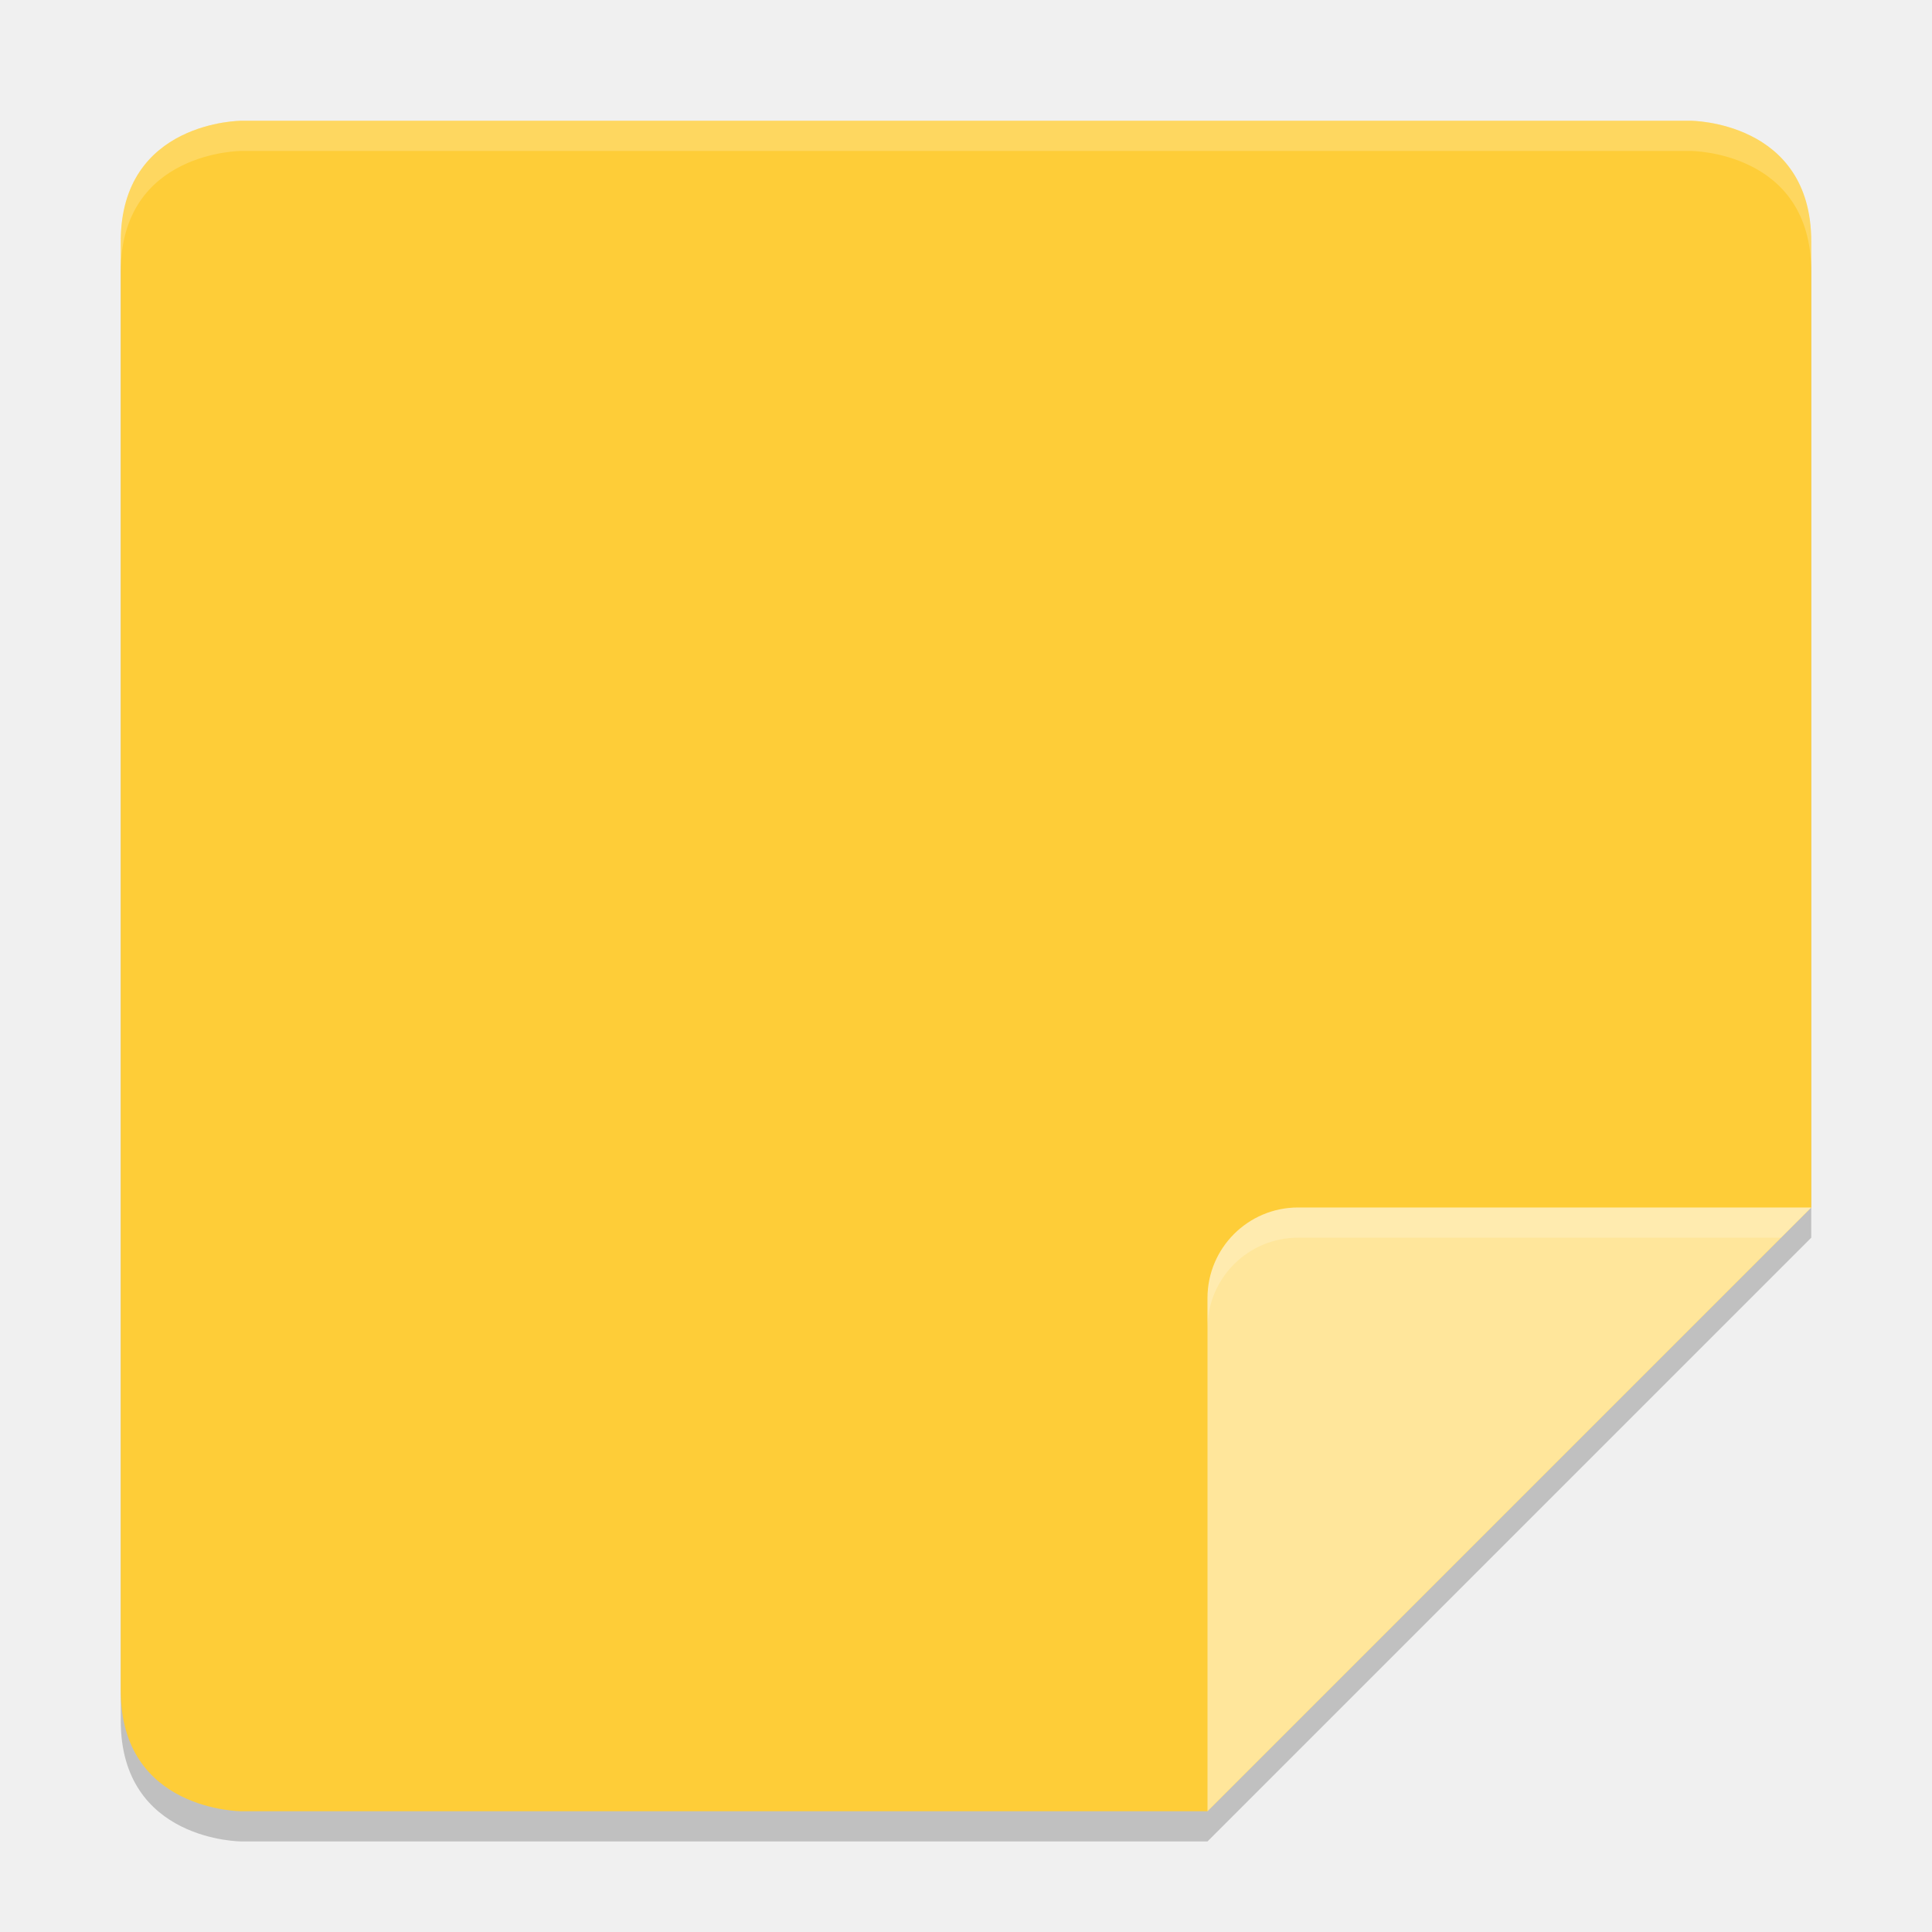
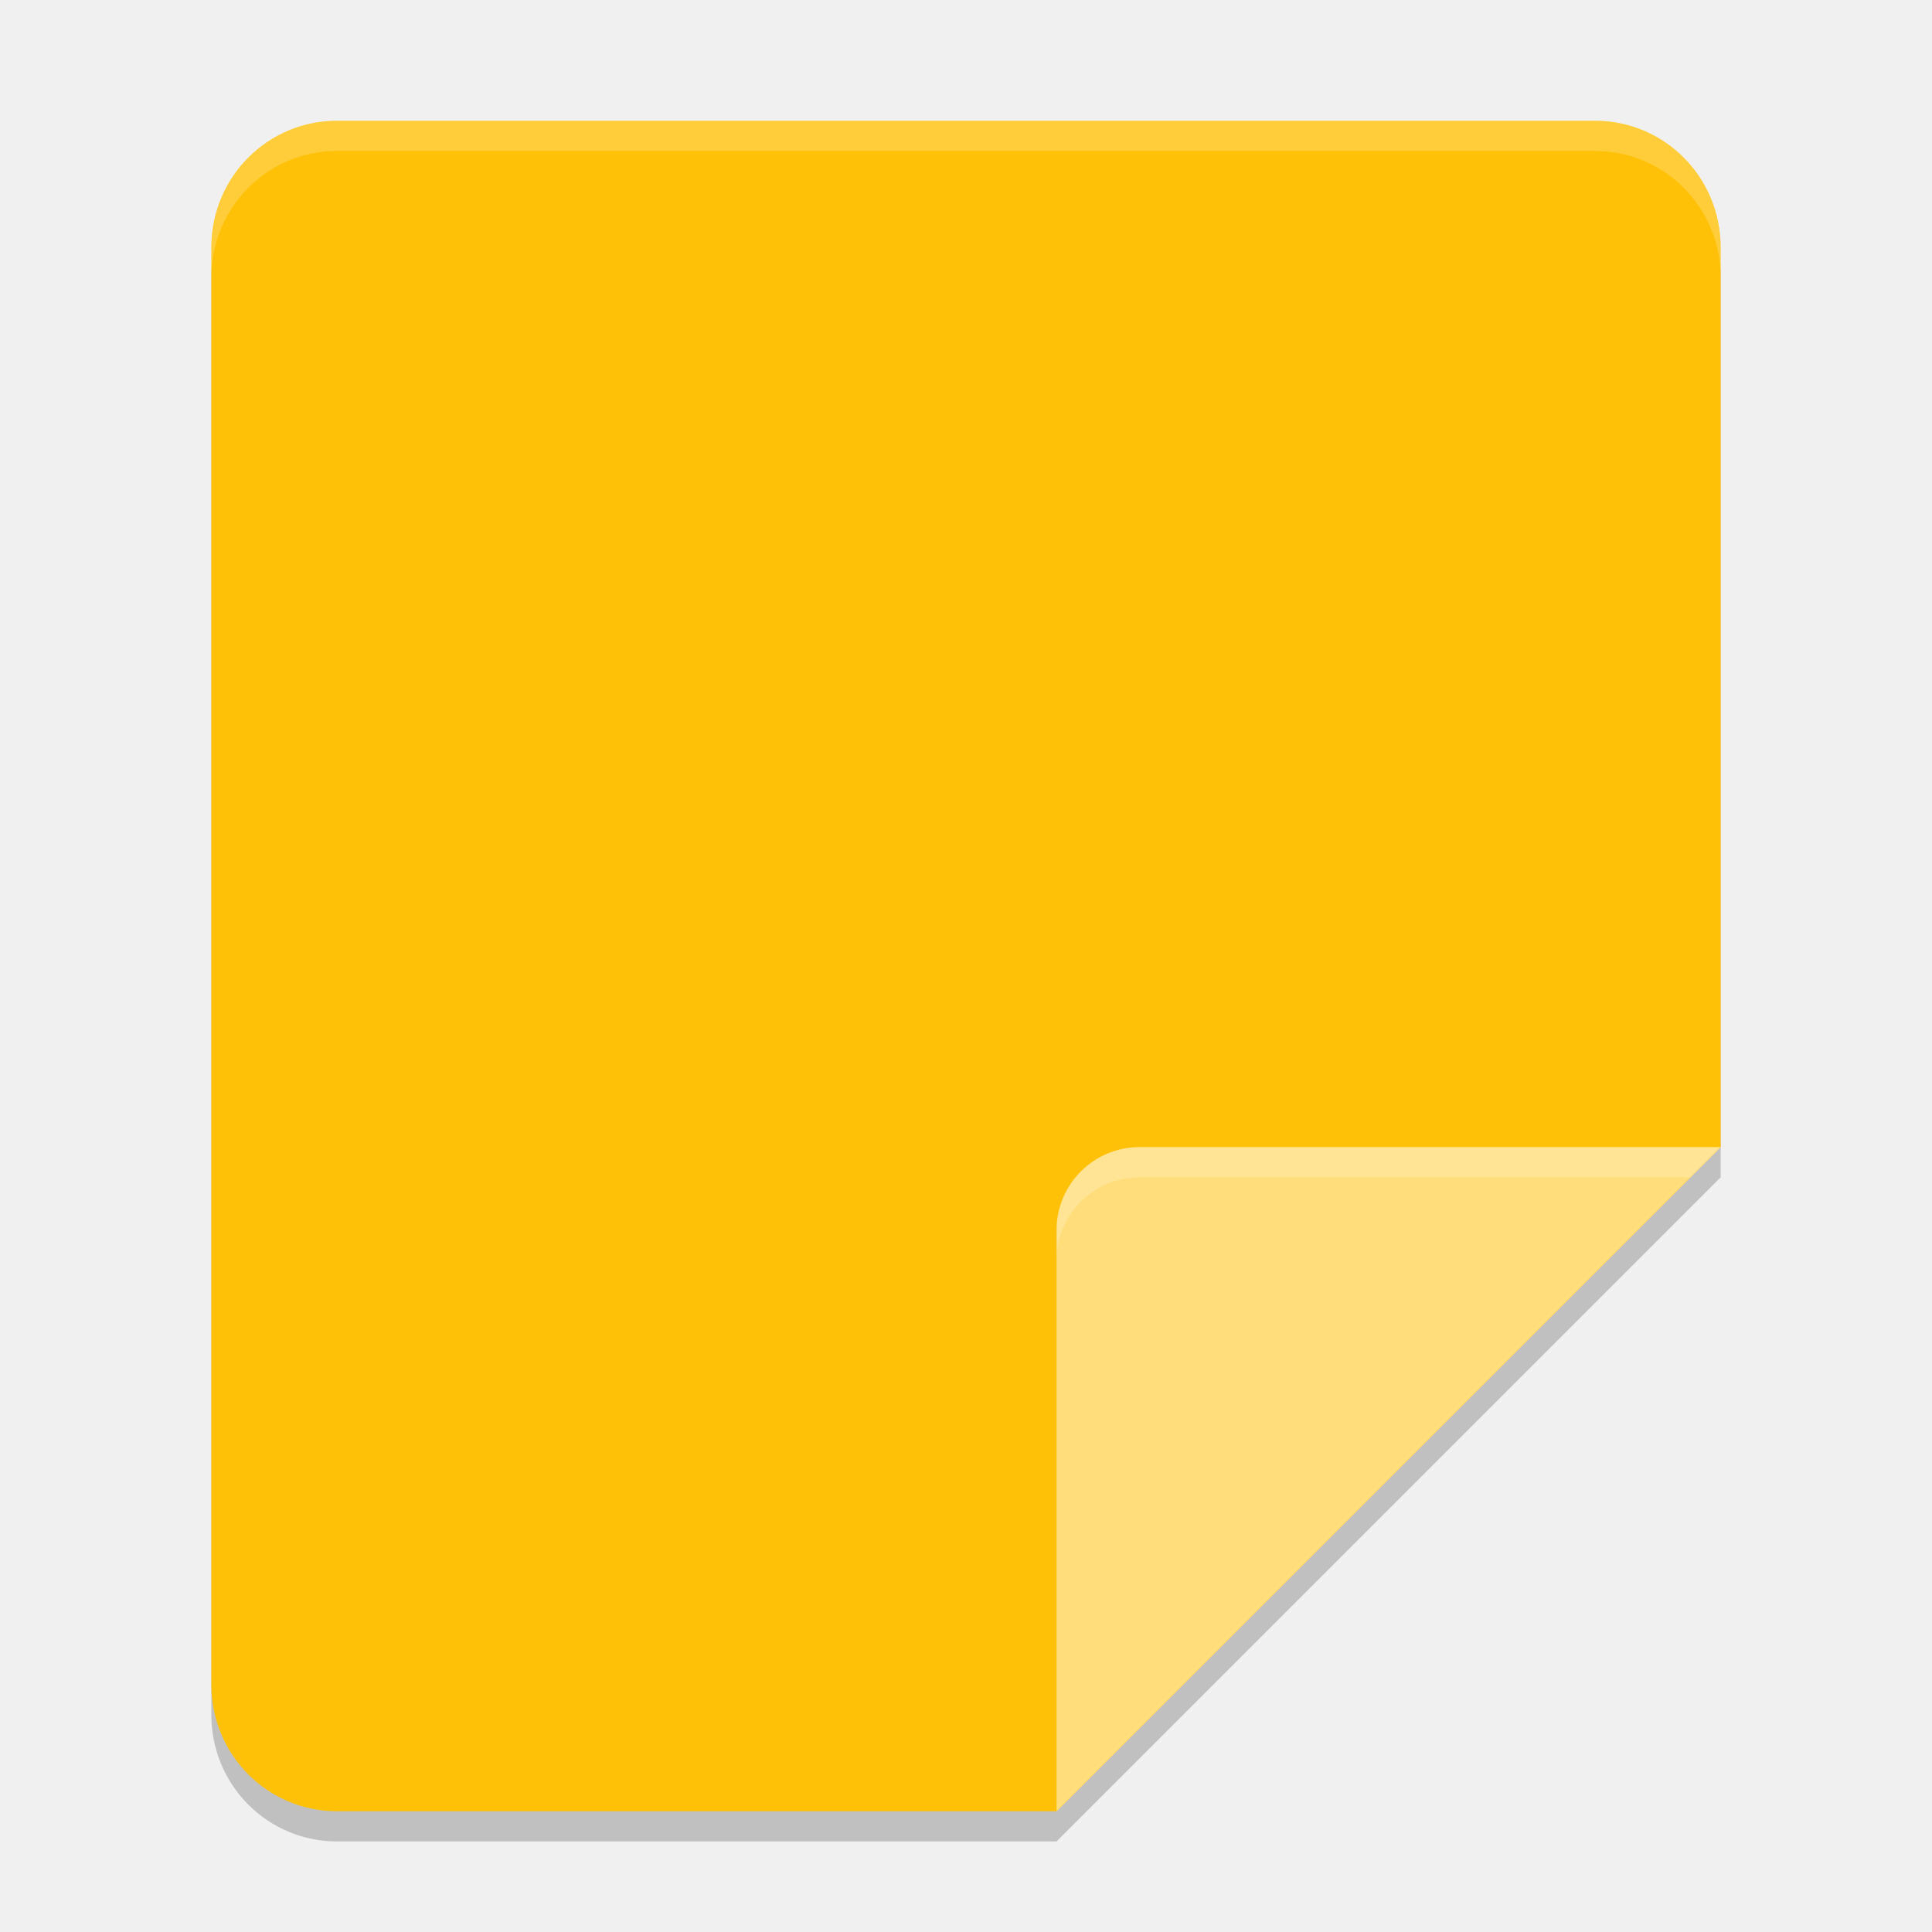
<svg xmlns="http://www.w3.org/2000/svg" width="64" height="64" version="1">
-   <path style="opacity:0.2" d="M 8,5 C 8,5 4,5 4,9 V 57 C 4,61 8,61 8,61 H 40 L 60,41 V 9 C 60,5 56,5 56,5 Z" />
-   <path style="fill:#fecd38" d="M 8,4 C 8,4 4,4 4,8 V 56 C 4,60 8,60 8,60 H 40 L 60,40 V 8 C 60,4 56,4 56,4 Z" />
-   <path style="fill:#ffe69b" d="M 60,40 H 43 C 41.344,40 40,41.344 40,43 V 60 Z" />
-   <path style="opacity:0.2;fill:#ffffff" d="M 43,40 C 41.344,40 40,41.344 40,43 V 44 C 40,42.344 41.344,41 43,41 H 59 L 60,40 Z" />
-   <path style="opacity:0.2;fill:#ffffff" d="M 8 4 C 8 4 4 4 4 8 L 4 9 C 4 5 8 5 8 5 L 56 5 C 56 5 60 5 60 9 L 60 8 C 60 4 56 4 56 4 L 8 4 z" />
+   <path style="opacity:0.2;stop-color:#000000" d="M 11.167,5 H 52.833 C 55.142,5 57,6.873 57,9.2 V 39 L 35,61 H 11.167 C 8.858,61 7,59.127 7,56.8 V 9.2 C 7,6.873 8.858,5 11.167,5 Z" />
+   <path style="fill:#ffc107;stop-color:#000000" d="M 11.167,4 H 52.833 C 55.142,4 57,5.873 57,8.2 V 38 L 35,60 H 11.167 C 8.858,60 7,58.127 7,55.8 V 8.2 C 7,5.873 8.858,4 11.167,4 Z" />
+   <path style="fill:#ffdd7a" d="M 57,38 H 37.75 C 36.231,38 35,39.231 35,40.75 V 60 Z" />
+   <path style="opacity:0.2;fill:#ffffff;stop-color:#000000" d="M 11.168 4 C 8.86 4 7 5.872 7 8.199 L 7 9.199 C 7 6.872 8.86 5 11.168 5 L 52.832 5 C 55.14 5 57 6.872 57 9.199 L 57 8.199 C 57 5.872 55.14 4 52.832 4 L 11.168 4 z" />
+   <path style="opacity:0.2;fill:#ffffff" d="M 37.75 38 C 36.231 38 35 39.231 35 40.75 L 35 41.75 C 35 40.231 36.231 39 37.75 39 L 56 39 L 57 38 L 37.75 38 z" />
</svg>
